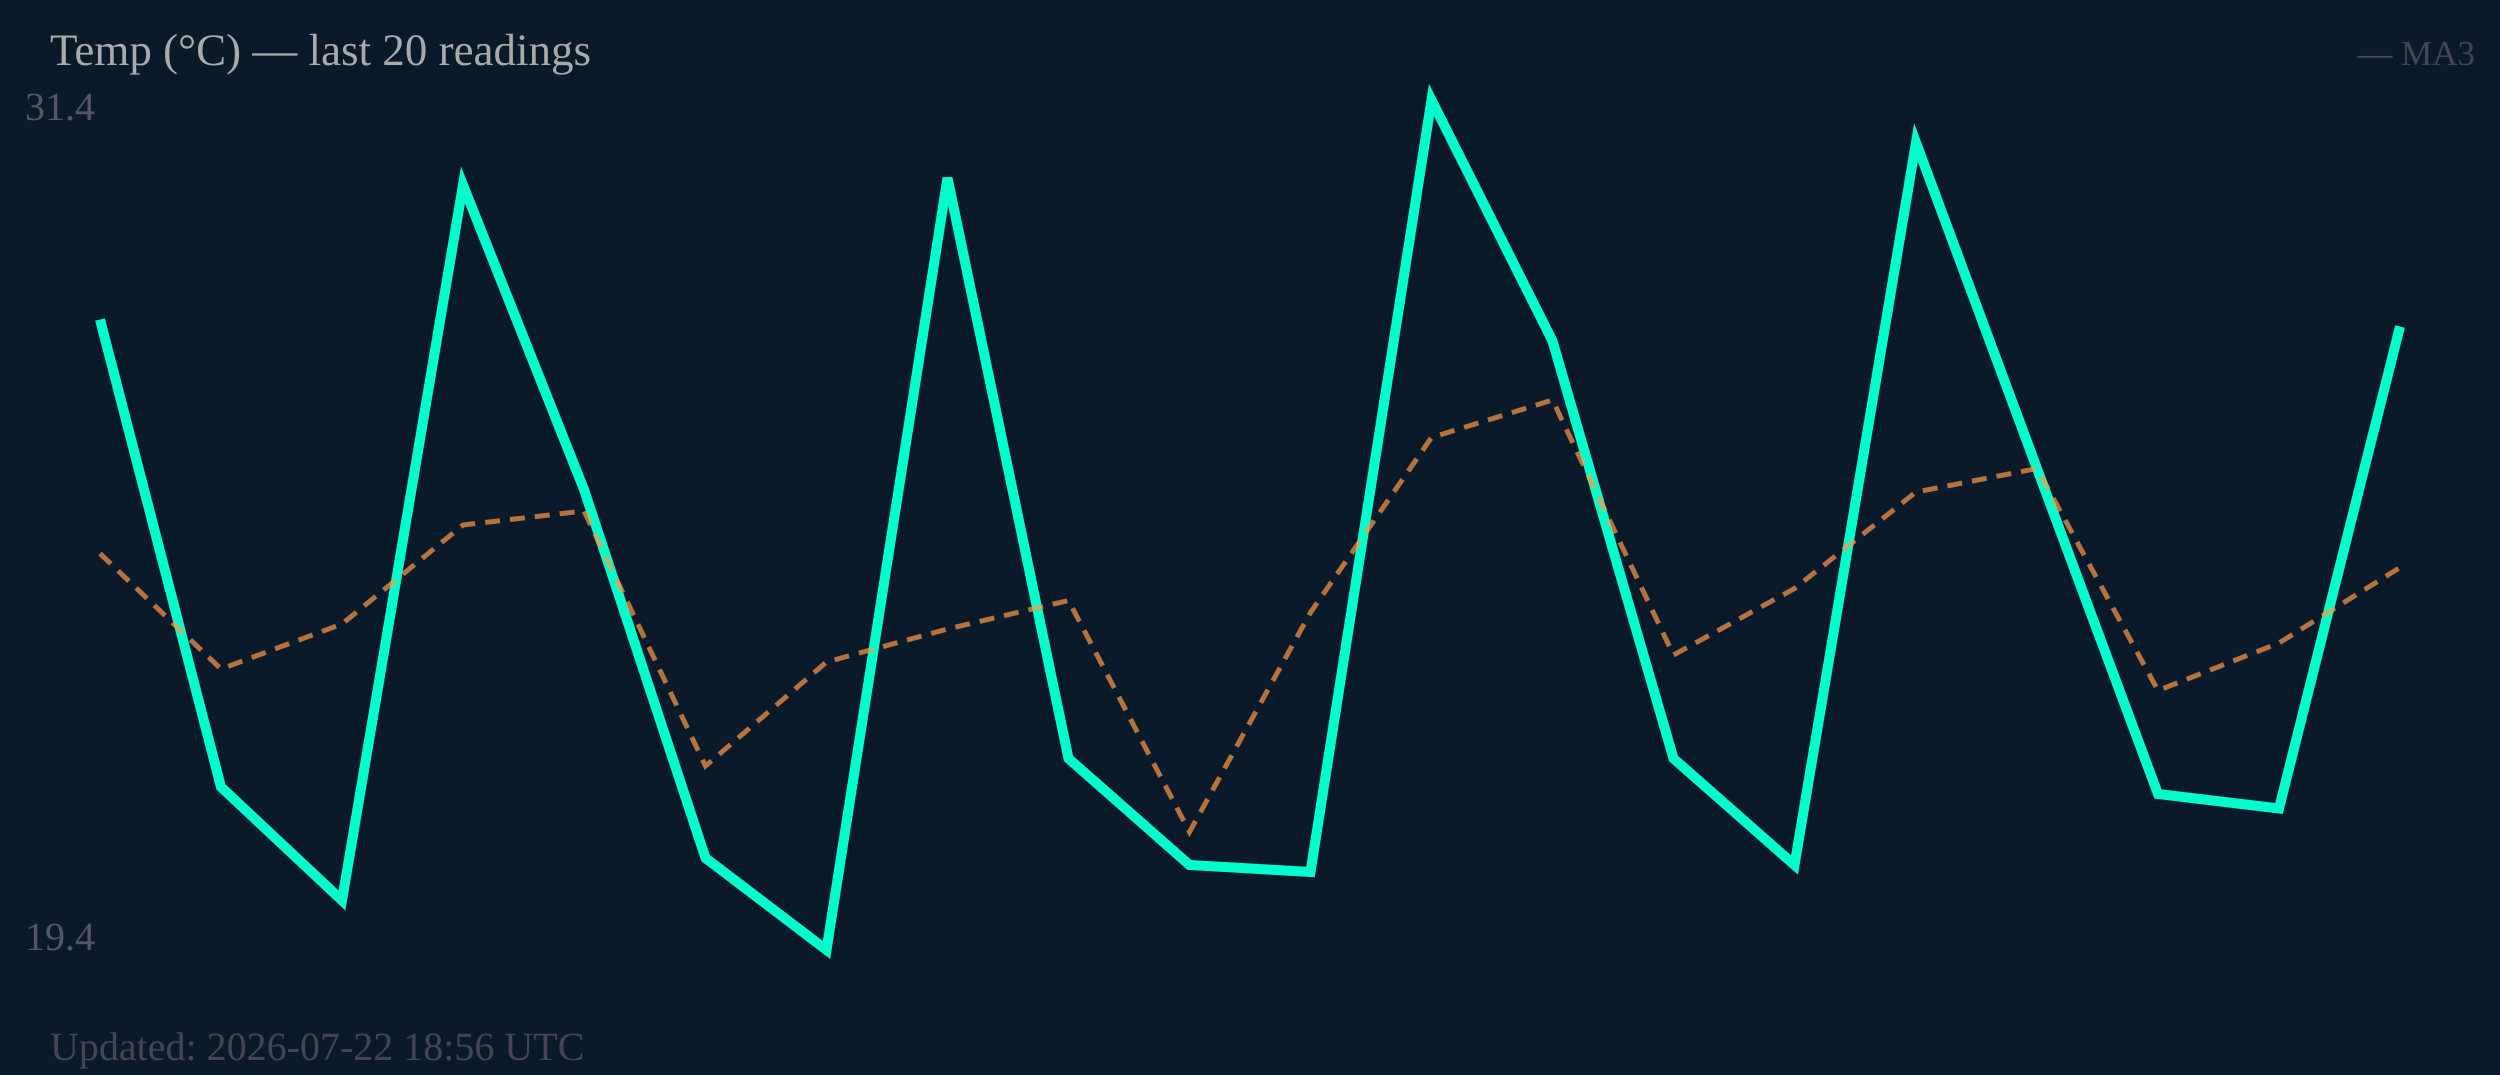
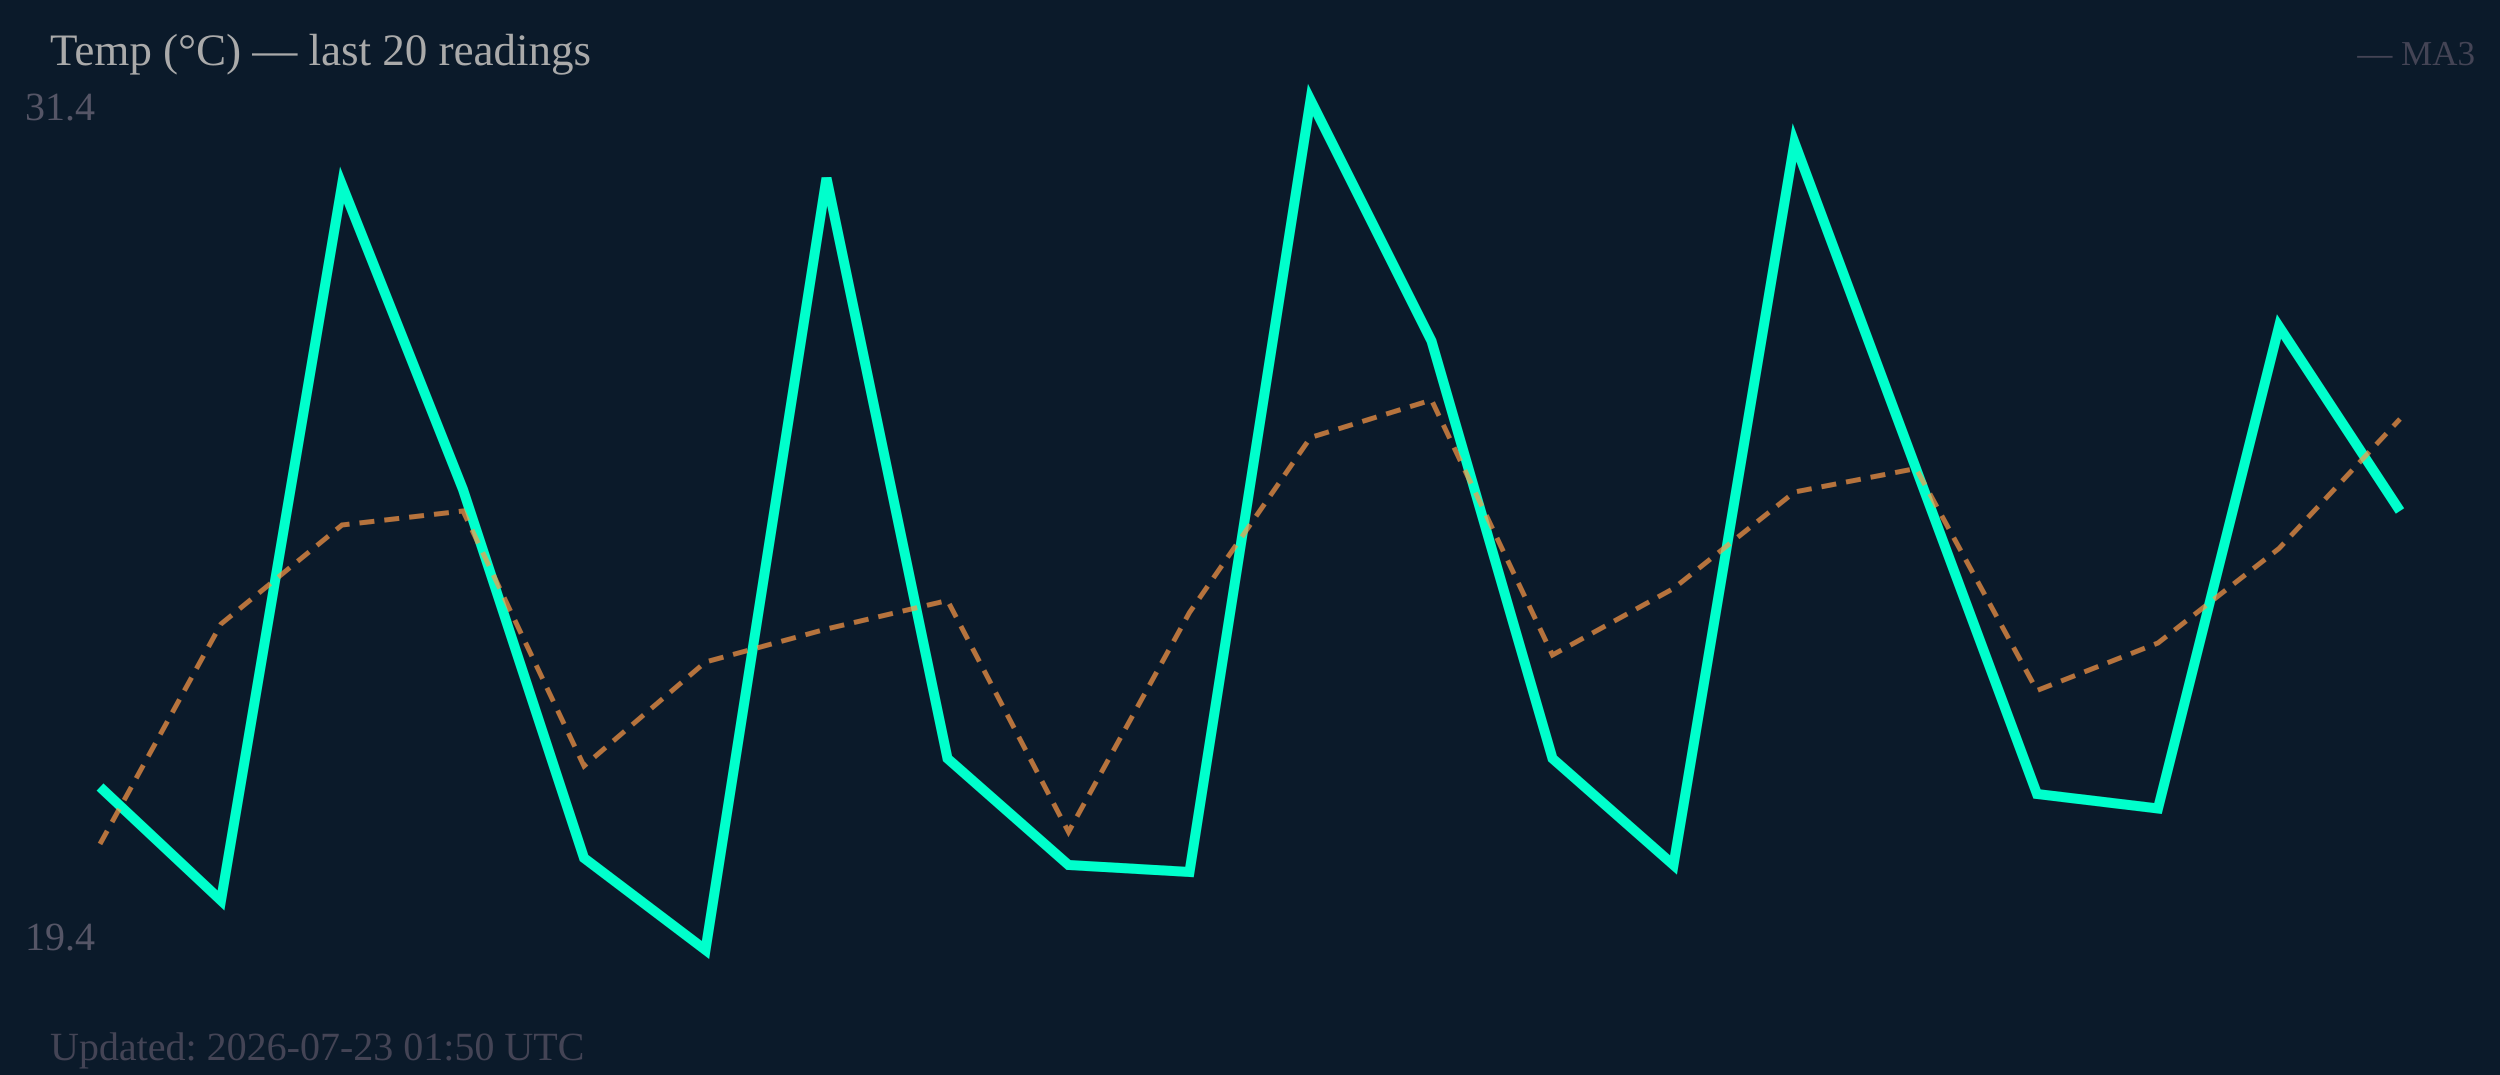
<svg xmlns="http://www.w3.org/2000/svg" width="500" height="215" viewBox="0 0 500 215">
  <rect width="500" height="215" fill="#0b1a2a" />
  <text x="5" y="24" font-size="8" fill="#556">31.4</text>
  <text x="5" y="190" font-size="8" fill="#556">19.4</text>
-   <polyline fill="none" stroke="#00ffcc" stroke-width="2" points="20.0,63.9 44.2,157.4 68.4,180.1 92.6,37.0 116.8,97.9 141.1,171.6 165.3,190.0 189.5,35.6 213.7,151.7 237.9,173.0 262.1,174.4 286.3,20.0 310.5,68.2 334.7,151.7 358.9,173.0 383.2,28.5 407.4,93.7 431.6,158.8 455.8,161.7 480.0,65.3" />
-   <polyline fill="none" stroke="#ff9944" stroke-width="1" stroke-dasharray="3,2" opacity="0.7" points="20.0,110.7 44.2,133.8 68.4,124.8 92.6,105.0 116.8,102.2 141.1,153.2 165.3,132.4 189.5,125.8 213.7,120.1 237.9,166.4 262.1,122.5 286.3,87.5 310.5,80.0 334.7,131.0 358.9,117.7 383.2,98.4 407.4,93.7 431.6,138.1 455.8,128.6 480.0,113.5" />
+   <polyline fill="none" stroke="#00ffcc" stroke-width="2" points="20.0,157.4 44.2,180.1 68.4,37.0 92.6,97.9 116.8,171.6 141.1,190.0 165.3,35.6 189.5,151.7 213.7,173.0 237.9,174.4 262.1,20.0 286.3,68.2 310.5,151.7 334.7,173.0 358.9,28.5 383.2,93.7 407.4,158.8 431.6,161.7 455.8,65.3 480.0,102.2" />
+   <polyline fill="none" stroke="#ff9944" stroke-width="1" stroke-dasharray="3,2" opacity="0.7" points="20.0,168.8 44.2,124.8 68.4,105.0 92.6,102.2 116.8,153.2 141.1,132.4 165.3,125.8 189.5,120.1 213.7,166.4 237.9,122.5 262.1,87.5 286.3,80.0 310.5,131.0 334.7,117.7 358.9,98.4 383.2,93.7 407.4,138.1 431.6,128.6 455.8,109.7 480.0,83.8" />
  <text x="10" y="13" font-size="9" fill="#aaa">Temp (°C) — last 20 readings</text>
  <text x="495" y="13" font-size="7" fill="#445" text-anchor="end">— MA3</text>
-   <text x="10" y="212" font-size="8" fill="#445">Updated: 2026-07-22 18:56 UTC</text>
+   <text x="10" y="212" font-size="8" fill="#445">Updated: 2026-07-23 01:50 UTC</text>
</svg>
